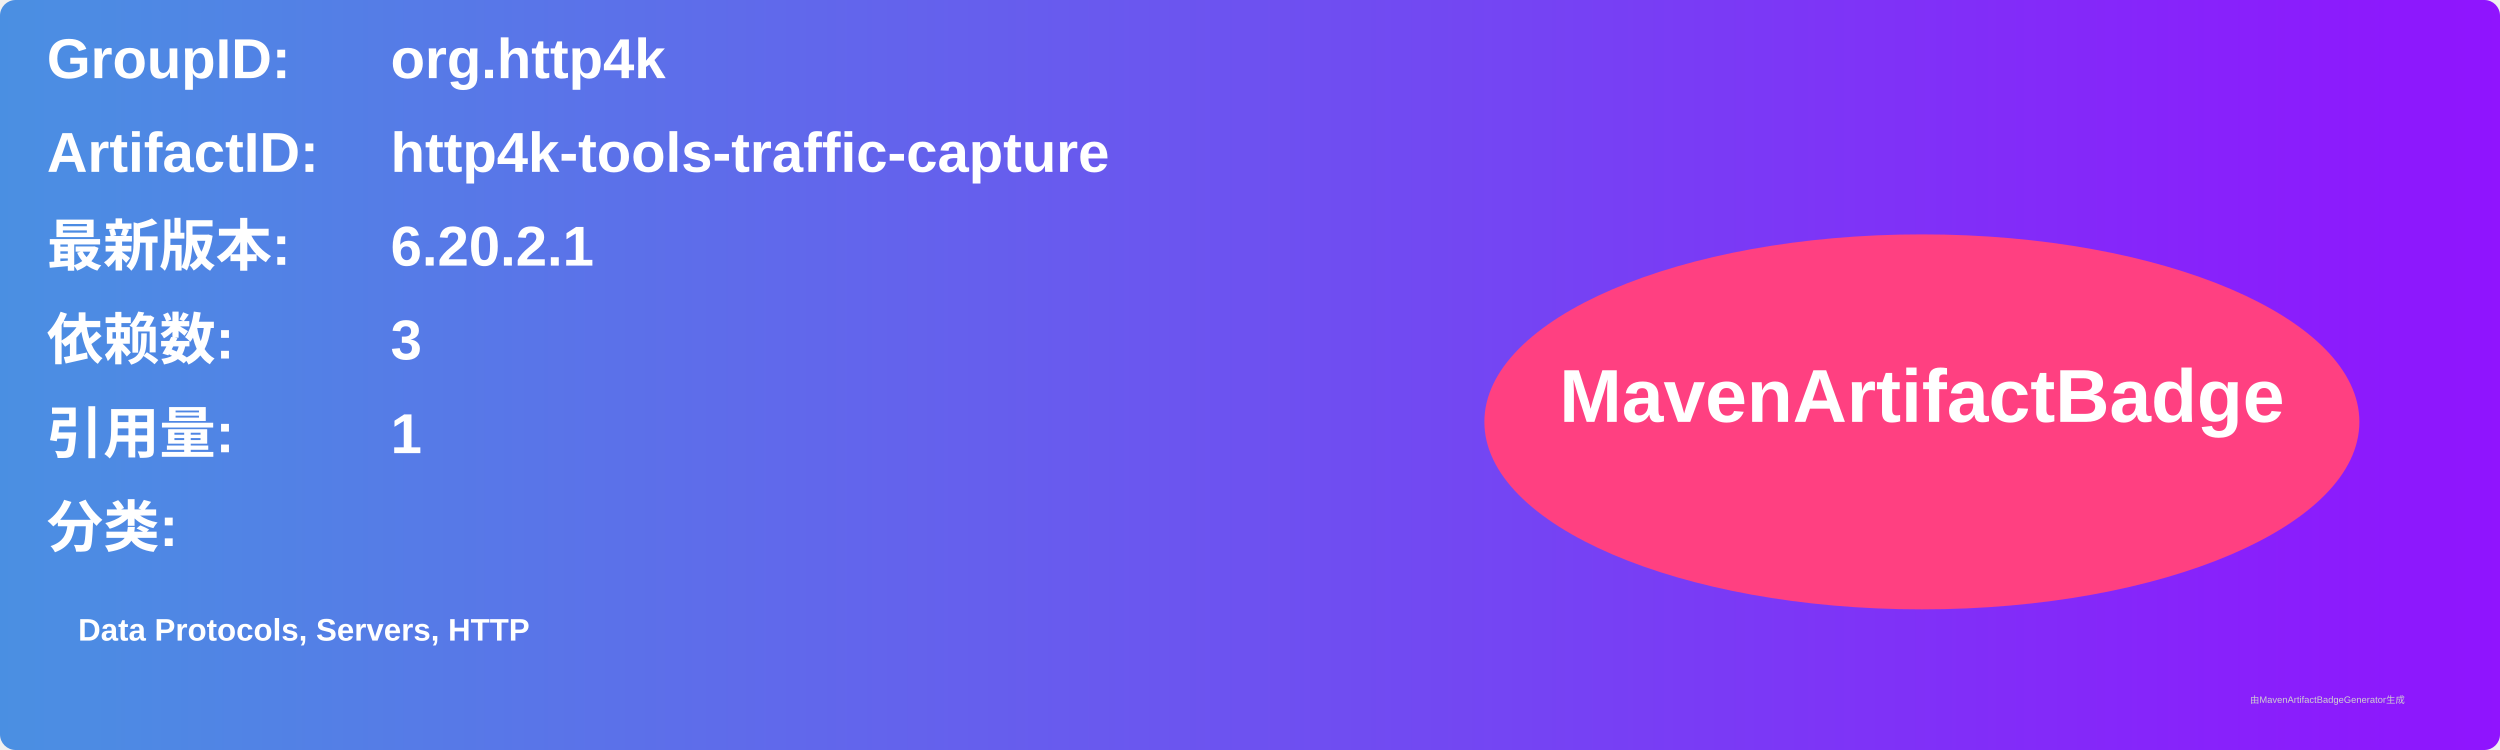
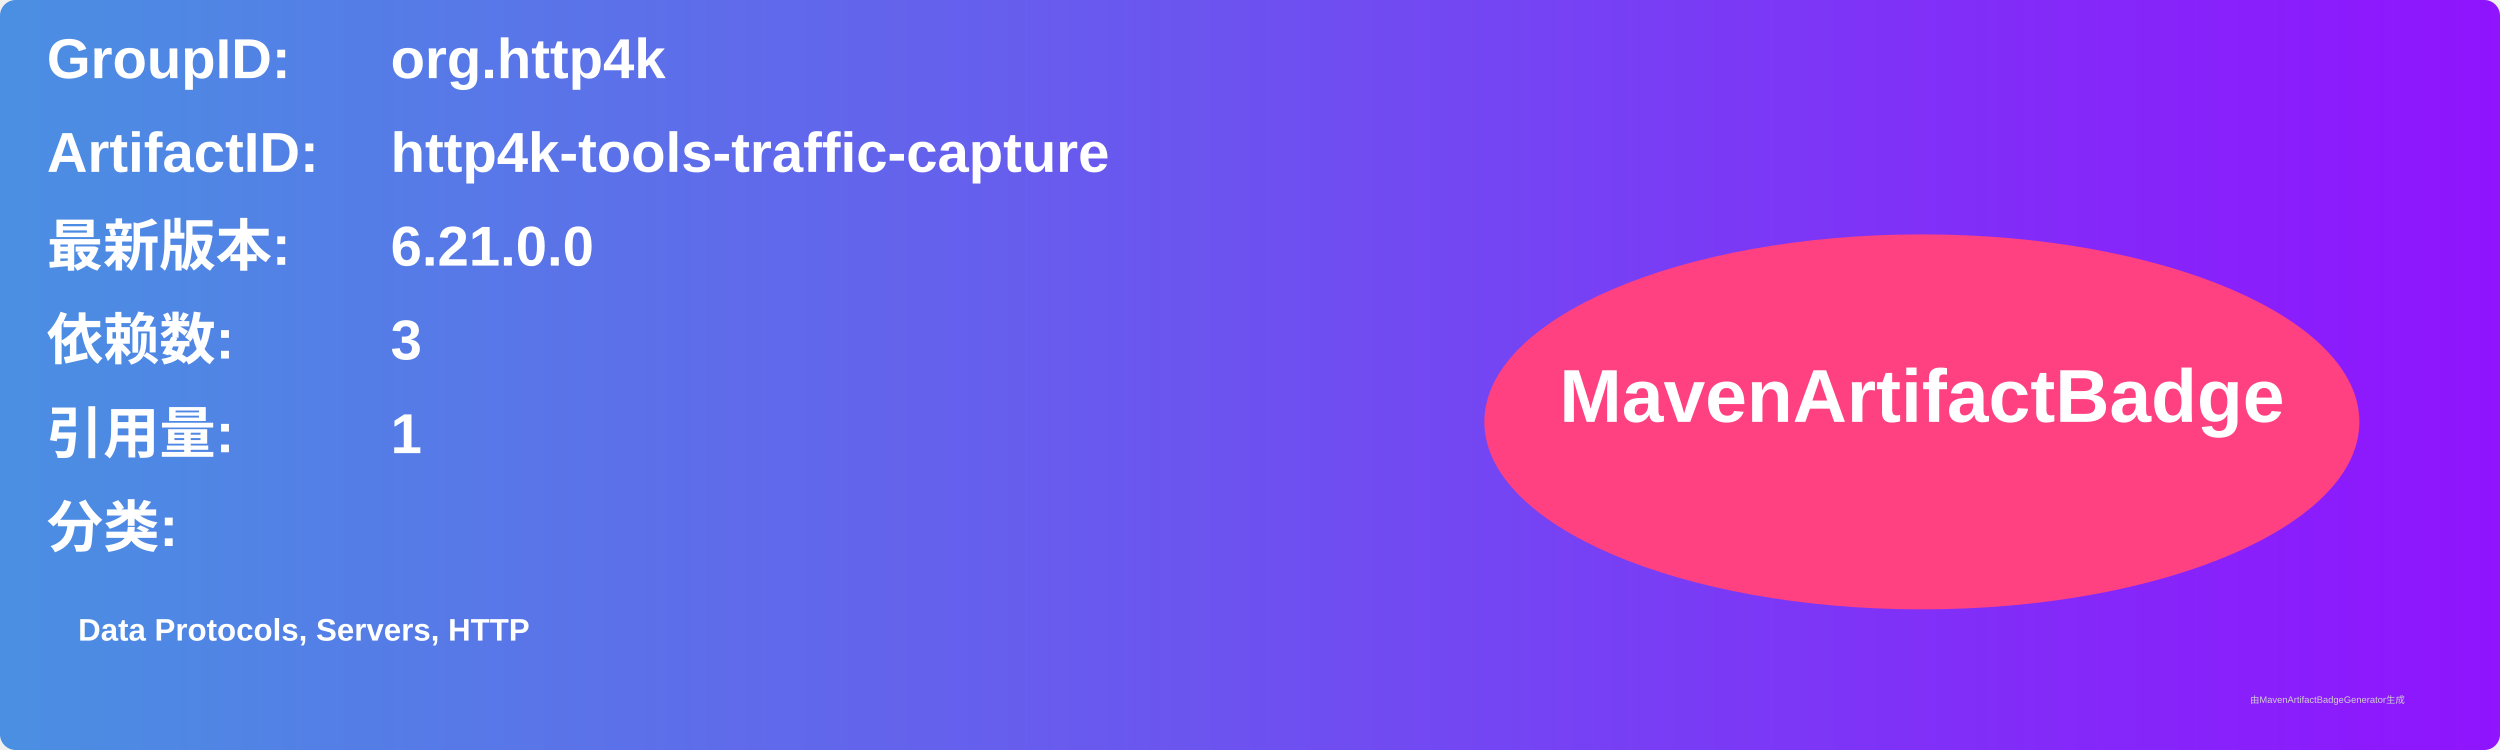
<svg xmlns="http://www.w3.org/2000/svg" width="800" height="240" viewBox="0 0 800 240">
  <linearGradient id="grad" x1="0%" y1="0%" x2="100%" y2="0%">
    <stop offset="0%" stop-color="#4a90e2" />
    <stop offset="100%" stop-color="#9013fe" />
  </linearGradient>
  <rect width="100%" height="100%" rx="5" ry="5" fill="url(#grad)" />
  <g transform="translate(15, 15)">
    <text x="0" y="10" font-family="Arial" font-size="18" fill="white" font-weight="bold" width="260">GroupID:</text>
    <text x="110" y="10" font-family="Arial" font-size="18" fill="white" font-weight="bold" width="460">org.http4k</text>
    <text x="0" y="40" font-family="Arial" font-size="18" fill="white" font-weight="bold" width="260">ArtifactID:</text>
    <text x="110" y="40" font-family="Arial" font-size="18" fill="white" font-weight="bold" width="460">http4k-tools-traffic-capture</text>
    <text x="0" y="70" font-family="Arial" font-size="18" fill="white" font-weight="bold">最新版本:</text>
    <text x="110" y="70" font-family="Arial" font-size="18" fill="white" font-weight="bold">
-       <tspan font-weight="bold">6.20.2.1</tspan>
+       <tspan font-weight="bold">6.21.0.0</tspan>
    </text>
    <text x="0" y="100" font-family="Arial" font-size="18" fill="white" font-weight="bold">依赖数: </text>
    <text x="110" y="100" font-family="Arial" font-size="18" fill="white">
      <tspan font-weight="bold">3</tspan>
    </text>
    <text x="0" y="130" font-family="Arial" font-size="18" fill="white" font-weight="bold">引用量: </text>
    <text x="110" y="130" font-family="Arial" font-size="18" fill="white">
      <tspan font-weight="bold">1</tspan>
    </text>
    <text x="0" y="160" font-family="Arial" font-size="18" fill="white" font-weight="bold">分类:</text>
    <text x="10" y="190" font-family="Arial" font-size="10" fill="white">
      <tspan font-weight="bold">Data Protocols, Servers, HTTP</tspan>
    </text>
    <ellipse cx="600" cy="120" rx="140" ry="60" fill="#ff4081" />
    <text x="600" y="120" text-anchor="middle" font-family="Arial" font-size="24" fill="white" font-weight="bold">MavenArtifactBadge</text>
  </g>
  <text x="720" y="225" font-family="Arial" font-size="3" fill="#d0d0d0">由MavenArtifactBadgeGenerator生成</text>
</svg>
